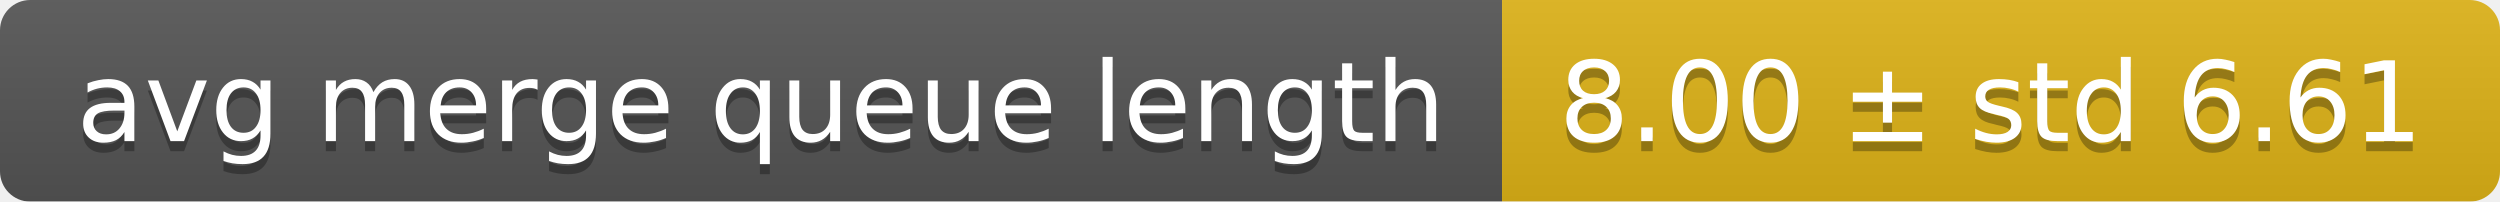
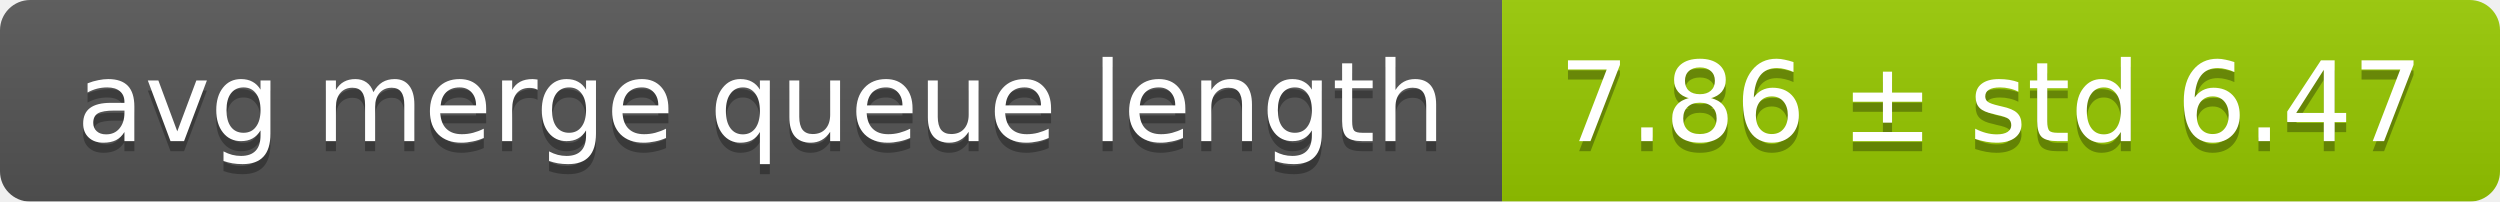
<svg xmlns="http://www.w3.org/2000/svg" width="248" height="20">
  <linearGradient id="smooth" x2="0" y2="100%">
    <stop offset="0" stop-color="#bbb" stop-opacity=".1" />
    <stop offset="1" stop-opacity=".1" />
  </linearGradient>
  <mask id="round">
    <rect width="248" height="20" rx="3" fill="#fff" />
  </mask>
  <g mask="url(#round)">
    <rect width="149" height="20" fill="#555" />
-     <rect x="149" width="99" height="20" fill="#dfb317" />
+     <rect x="149" width="99" height="20" fill="#97ca00" />
    <rect width="248" height="20" fill="url(#smooth)" />
  </g>
  <g fill="#fff" text-anchor="middle" font-family="DejaVu Sans,Verdana,Geneva,sans-serif" font-size="11">
    <text x="75.5" y="15" fill="#010101" fill-opacity=".3">avg merge queue length</text>
    <text x="75.5" y="14">avg merge queue length</text>
-     <text x="197.5" y="15" fill="#010101" fill-opacity=".3">8.00 ± std 6.61</text>
-     <text x="197.5" y="14">8.00 ± std 6.61</text>
+     <text x="197.5" y="15" fill="#010101" fill-opacity=".3">7.86 ± std 6.47</text>
+     <text x="197.5" y="14">7.86 ± std 6.47</text>
  </g>
</svg>
